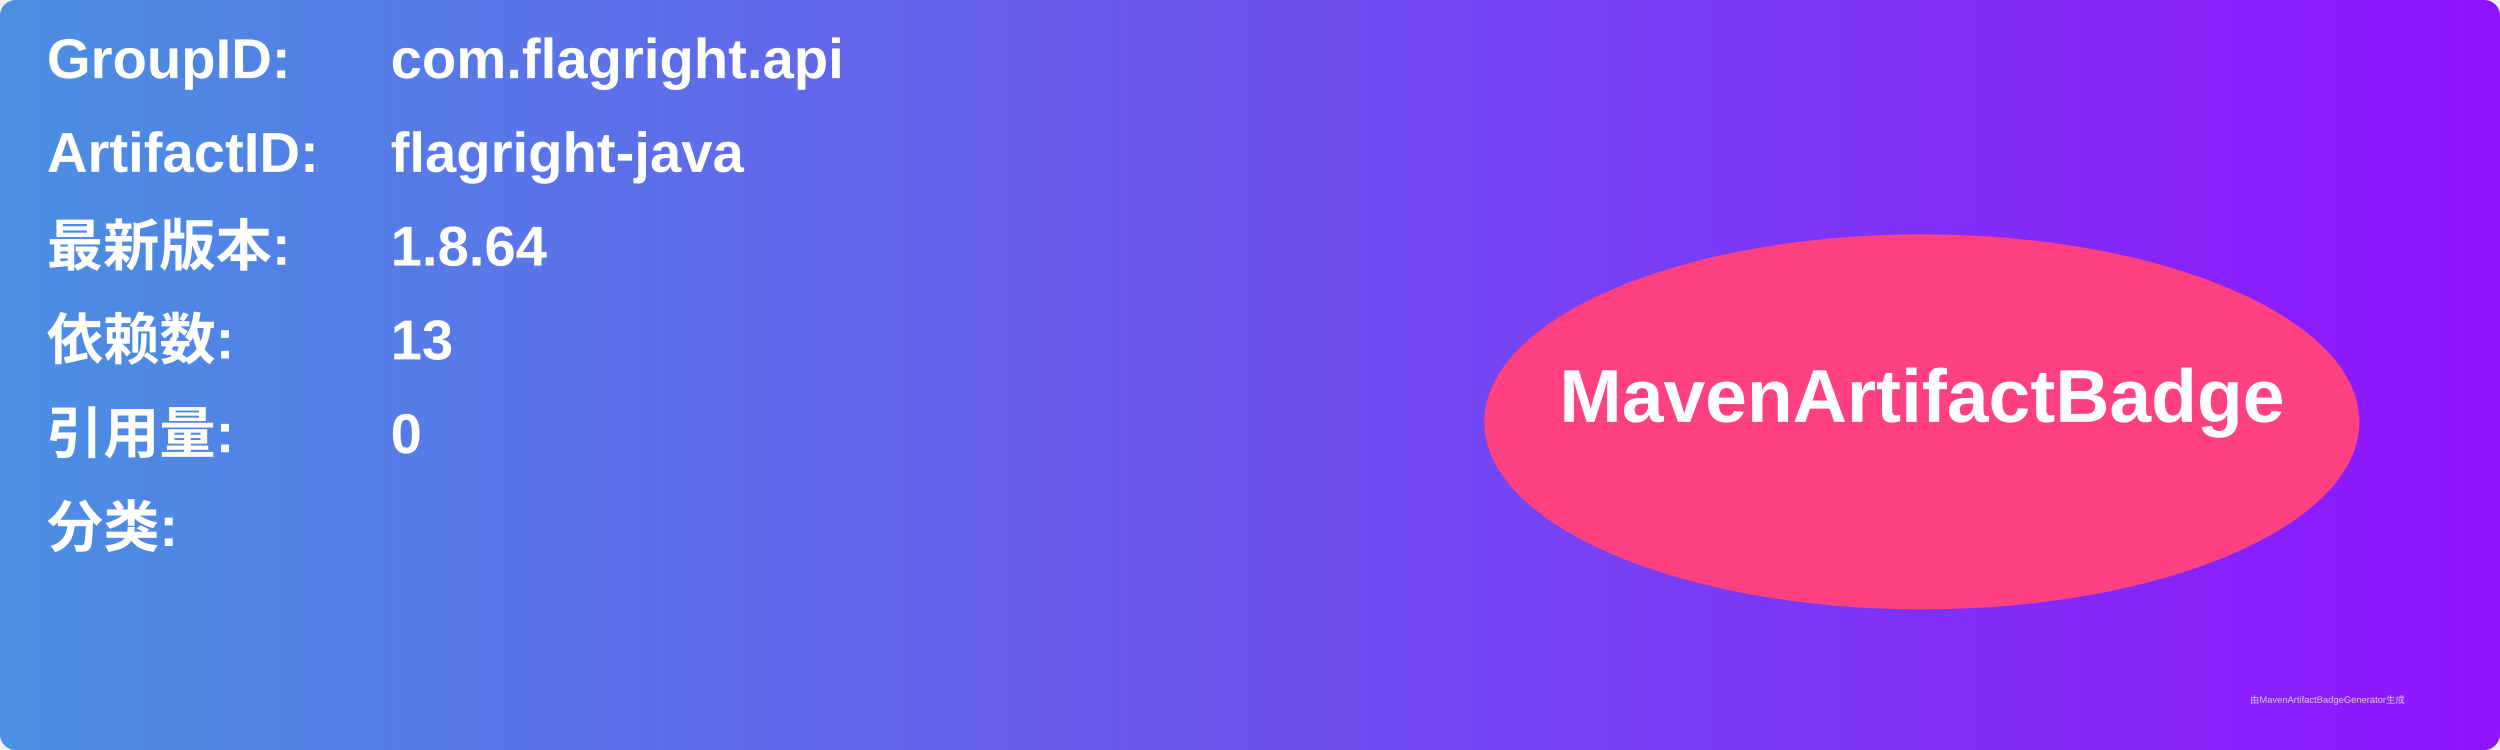
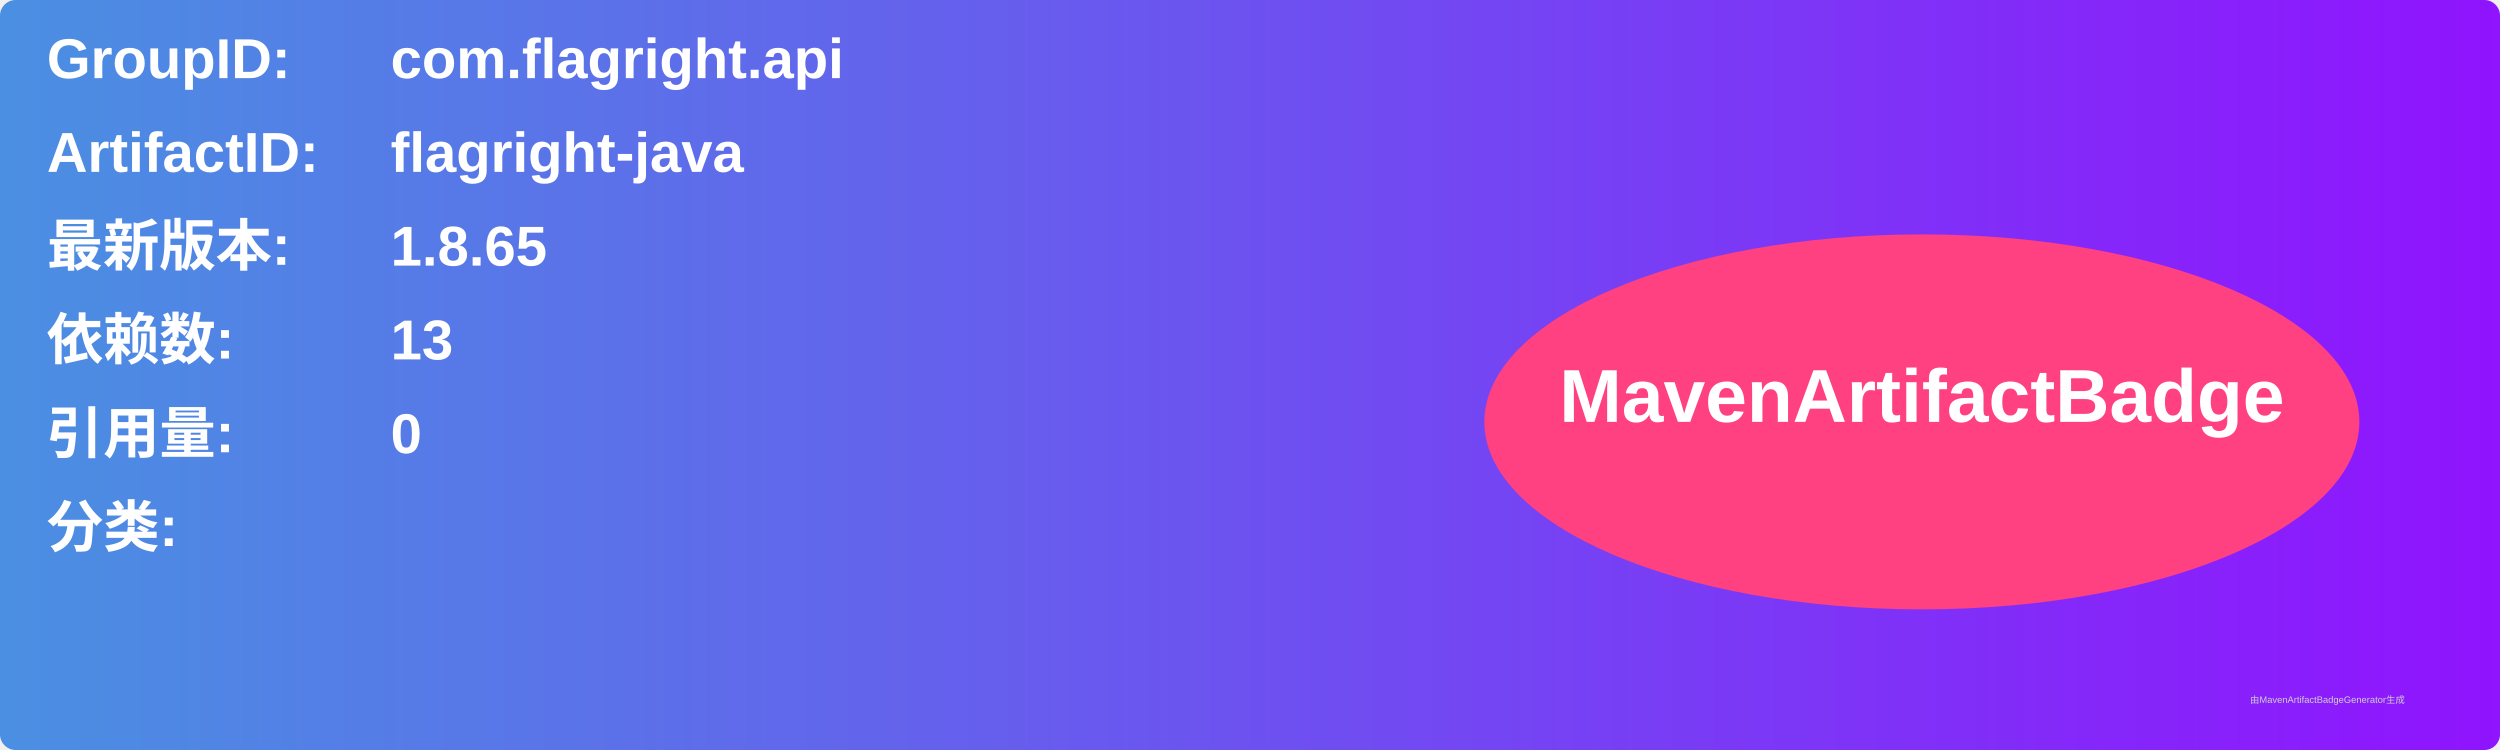
<svg xmlns="http://www.w3.org/2000/svg" width="800" height="240" viewBox="0 0 800 240">
  <linearGradient id="grad" x1="0%" y1="0%" x2="100%" y2="0%">
    <stop offset="0%" stop-color="#4a90e2" />
    <stop offset="100%" stop-color="#9013fe" />
  </linearGradient>
  <rect width="100%" height="100%" rx="5" ry="5" fill="url(#grad)" />
  <g transform="translate(15, 15)">
    <text x="0" y="10" font-family="Arial" font-size="18" fill="white" font-weight="bold" width="260">GroupID:</text>
    <text x="110" y="10" font-family="Arial" font-size="18" fill="white" font-weight="bold" width="460">com.flagright.api</text>
    <text x="0" y="40" font-family="Arial" font-size="18" fill="white" font-weight="bold" width="260">ArtifactID:</text>
    <text x="110" y="40" font-family="Arial" font-size="18" fill="white" font-weight="bold" width="460">flagright-java</text>
    <text x="0" y="70" font-family="Arial" font-size="18" fill="white" font-weight="bold">最新版本:</text>
    <text x="110" y="70" font-family="Arial" font-size="18" fill="white" font-weight="bold">
-       <tspan font-weight="bold">1.8.64</tspan>
+       <tspan font-weight="bold">1.8.65</tspan>
    </text>
    <text x="0" y="100" font-family="Arial" font-size="18" fill="white" font-weight="bold">依赖数: </text>
    <text x="110" y="100" font-family="Arial" font-size="18" fill="white">
      <tspan font-weight="bold">13</tspan>
    </text>
    <text x="0" y="130" font-family="Arial" font-size="18" fill="white" font-weight="bold">引用量: </text>
    <text x="110" y="130" font-family="Arial" font-size="18" fill="white">
      <tspan font-weight="bold">0</tspan>
    </text>
    <text x="0" y="160" font-family="Arial" font-size="18" fill="white" font-weight="bold">分类:</text>
    <text x="10" y="190" font-family="Arial" font-size="10" fill="white">
      <tspan font-weight="bold" />
    </text>
    <ellipse cx="600" cy="120" rx="140" ry="60" fill="#ff4081" />
    <text x="600" y="120" text-anchor="middle" font-family="Arial" font-size="24" fill="white" font-weight="bold">MavenArtifactBadge</text>
  </g>
  <text x="720" y="225" font-family="Arial" font-size="3" fill="#d0d0d0">由MavenArtifactBadgeGenerator生成</text>
</svg>
